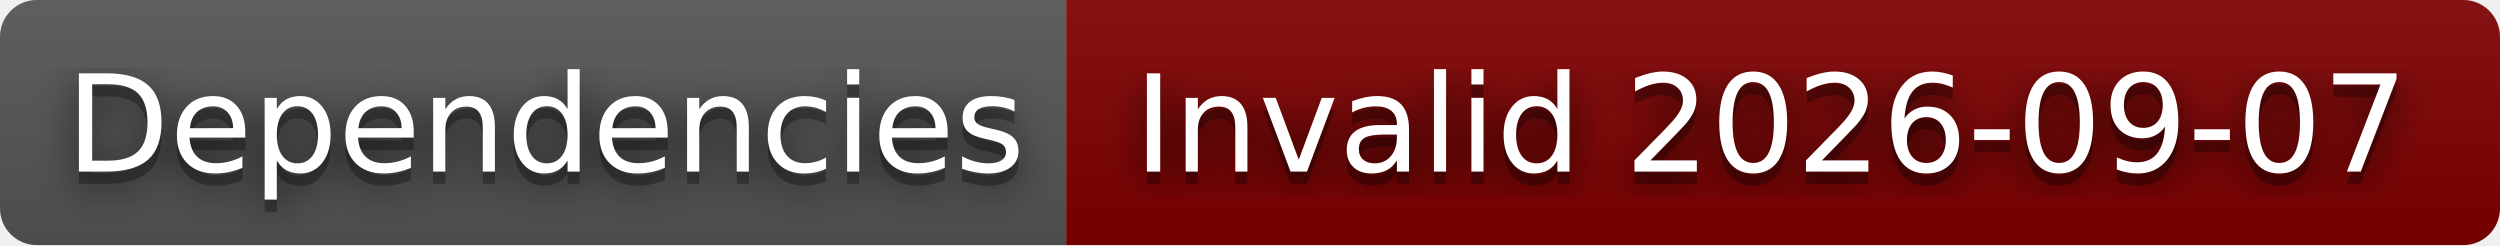
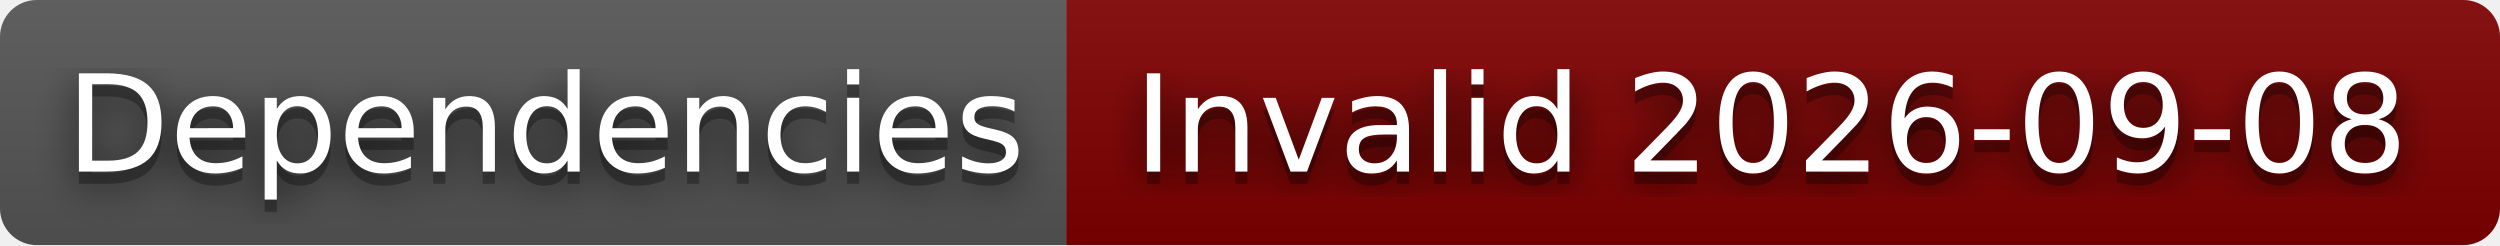
- <svg xmlns="http://www.w3.org/2000/svg" width="204" height="20" role="img" aria-label="Dependencies: Invalid 2026-09-07">
+ <svg xmlns="http://www.w3.org/2000/svg" width="204" height="20" role="img" aria-label="Dependencies: Invalid 2026-09-08">
  <filter id="blur">
    <feGaussianBlur stdDeviation="16" />
  </filter>
  <linearGradient id="s" x2="0" y2="100%">
    <stop offset="0" stop-color="#bbb" stop-opacity=".1" />
    <stop offset="1" stop-opacity=".1" />
  </linearGradient>
  <clipPath id="r">
    <rect width="204" height="20" rx="3" />
  </clipPath>
  <g clip-path="url(#r)">
    <rect width="87" height="20" fill="#555" />
    <rect x="87" width="117" height="20" fill="#800000" />
    <rect width="204" height="20" fill="url(#s)" />
  </g>
  <g fill="#fff" text-anchor="middle" font-family="Verdana,Geneva,DejaVu Sans,sans-serif" text-rendering="geometricPrecision" font-size="110">
    <g transform="scale(.1)">
      <g aria-hidden="true" fill="#010101">
        <text x="445" y="150" fill-opacity=".8" filter="url(#blur)" textLength="770">Dependencies</text>
        <text x="445" y="150" fill-opacity=".3" textLength="770">Dependencies</text>
      </g>
      <text x="445" y="140" textLength="770">Dependencies</text>
    </g>
    <g transform="scale(.1)">
      <g aria-hidden="true" fill="#010101">
-         <text x="1445" y="150" fill-opacity=".8" filter="url(#blur)" textLength="1070">Invalid 2026-09-07</text>
-         <text x="1445" y="150" fill-opacity=".3" textLength="1070">Invalid 2026-09-07</text>
+         <text x="1445" y="150" fill-opacity=".8" filter="url(#blur)" textLength="1070">Invalid 2026-09-08</text>
+         <text x="1445" y="150" fill-opacity=".3" textLength="1070">Invalid 2026-09-08</text>
      </g>
-       <text x="1445" y="140" textLength="1070">Invalid 2026-09-07</text>
+       <text x="1445" y="140" textLength="1070">Invalid 2026-09-08</text>
    </g>
  </g>
</svg>
